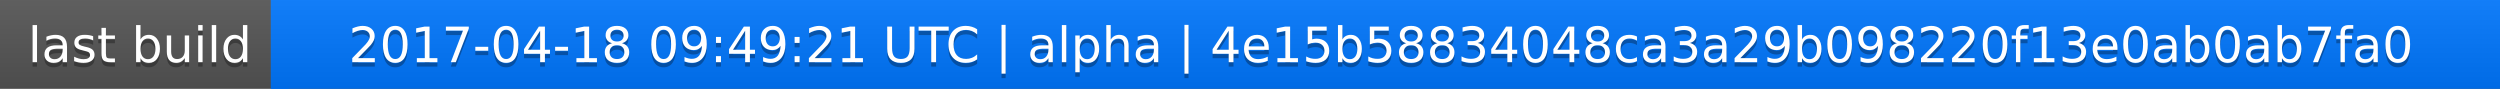
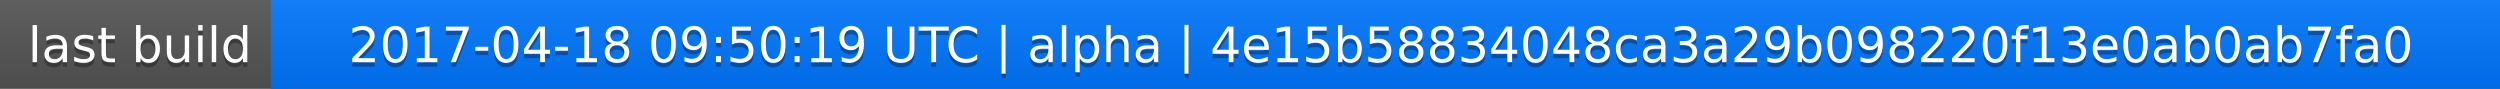
<svg xmlns="http://www.w3.org/2000/svg" width="563" height="20">
  <linearGradient id="a" x2="0" y2="100%">
    <stop offset="0" stop-color="#bbb" stop-opacity=".1" />
    <stop offset="1" stop-opacity=".1" />
  </linearGradient>
  <rect rx="0" width="563" height="20" fill="#555" />
  <rect rx="0" x="61" width="502" height="20" fill="#07f" />
  <path fill="#07f" d="M61 0h4v20h-4z" />
  <rect rx="0" width="563" height="20" fill="url(#a)" />
  <g fill="#fff" text-anchor="middle" font-family="DejaVu Sans,Verdana,Geneva,sans-serif" font-size="11">
    <text x="31.5" y="15" fill="#010101" fill-opacity=".3">last build</text>
    <text x="31.5" y="14">last build</text>
-     <text x="311" y="15" fill="#010101" fill-opacity=".3">2017-04-18 09:49:21 UTC | alpha | 4e15b58834048ca3a29b098220f13e0ab0ab7fa0</text>
-     <text x="311" y="14">2017-04-18 09:49:21 UTC | alpha | 4e15b58834048ca3a29b098220f13e0ab0ab7fa0</text>
+     <text x="311" y="15" fill="#010101" fill-opacity=".3">2017-04-18 09:50:19 UTC | alpha | 4e15b58834048ca3a29b098220f13e0ab0ab7fa0</text>
+     <text x="311" y="14">2017-04-18 09:50:19 UTC | alpha | 4e15b58834048ca3a29b098220f13e0ab0ab7fa0</text>
  </g>
</svg>
